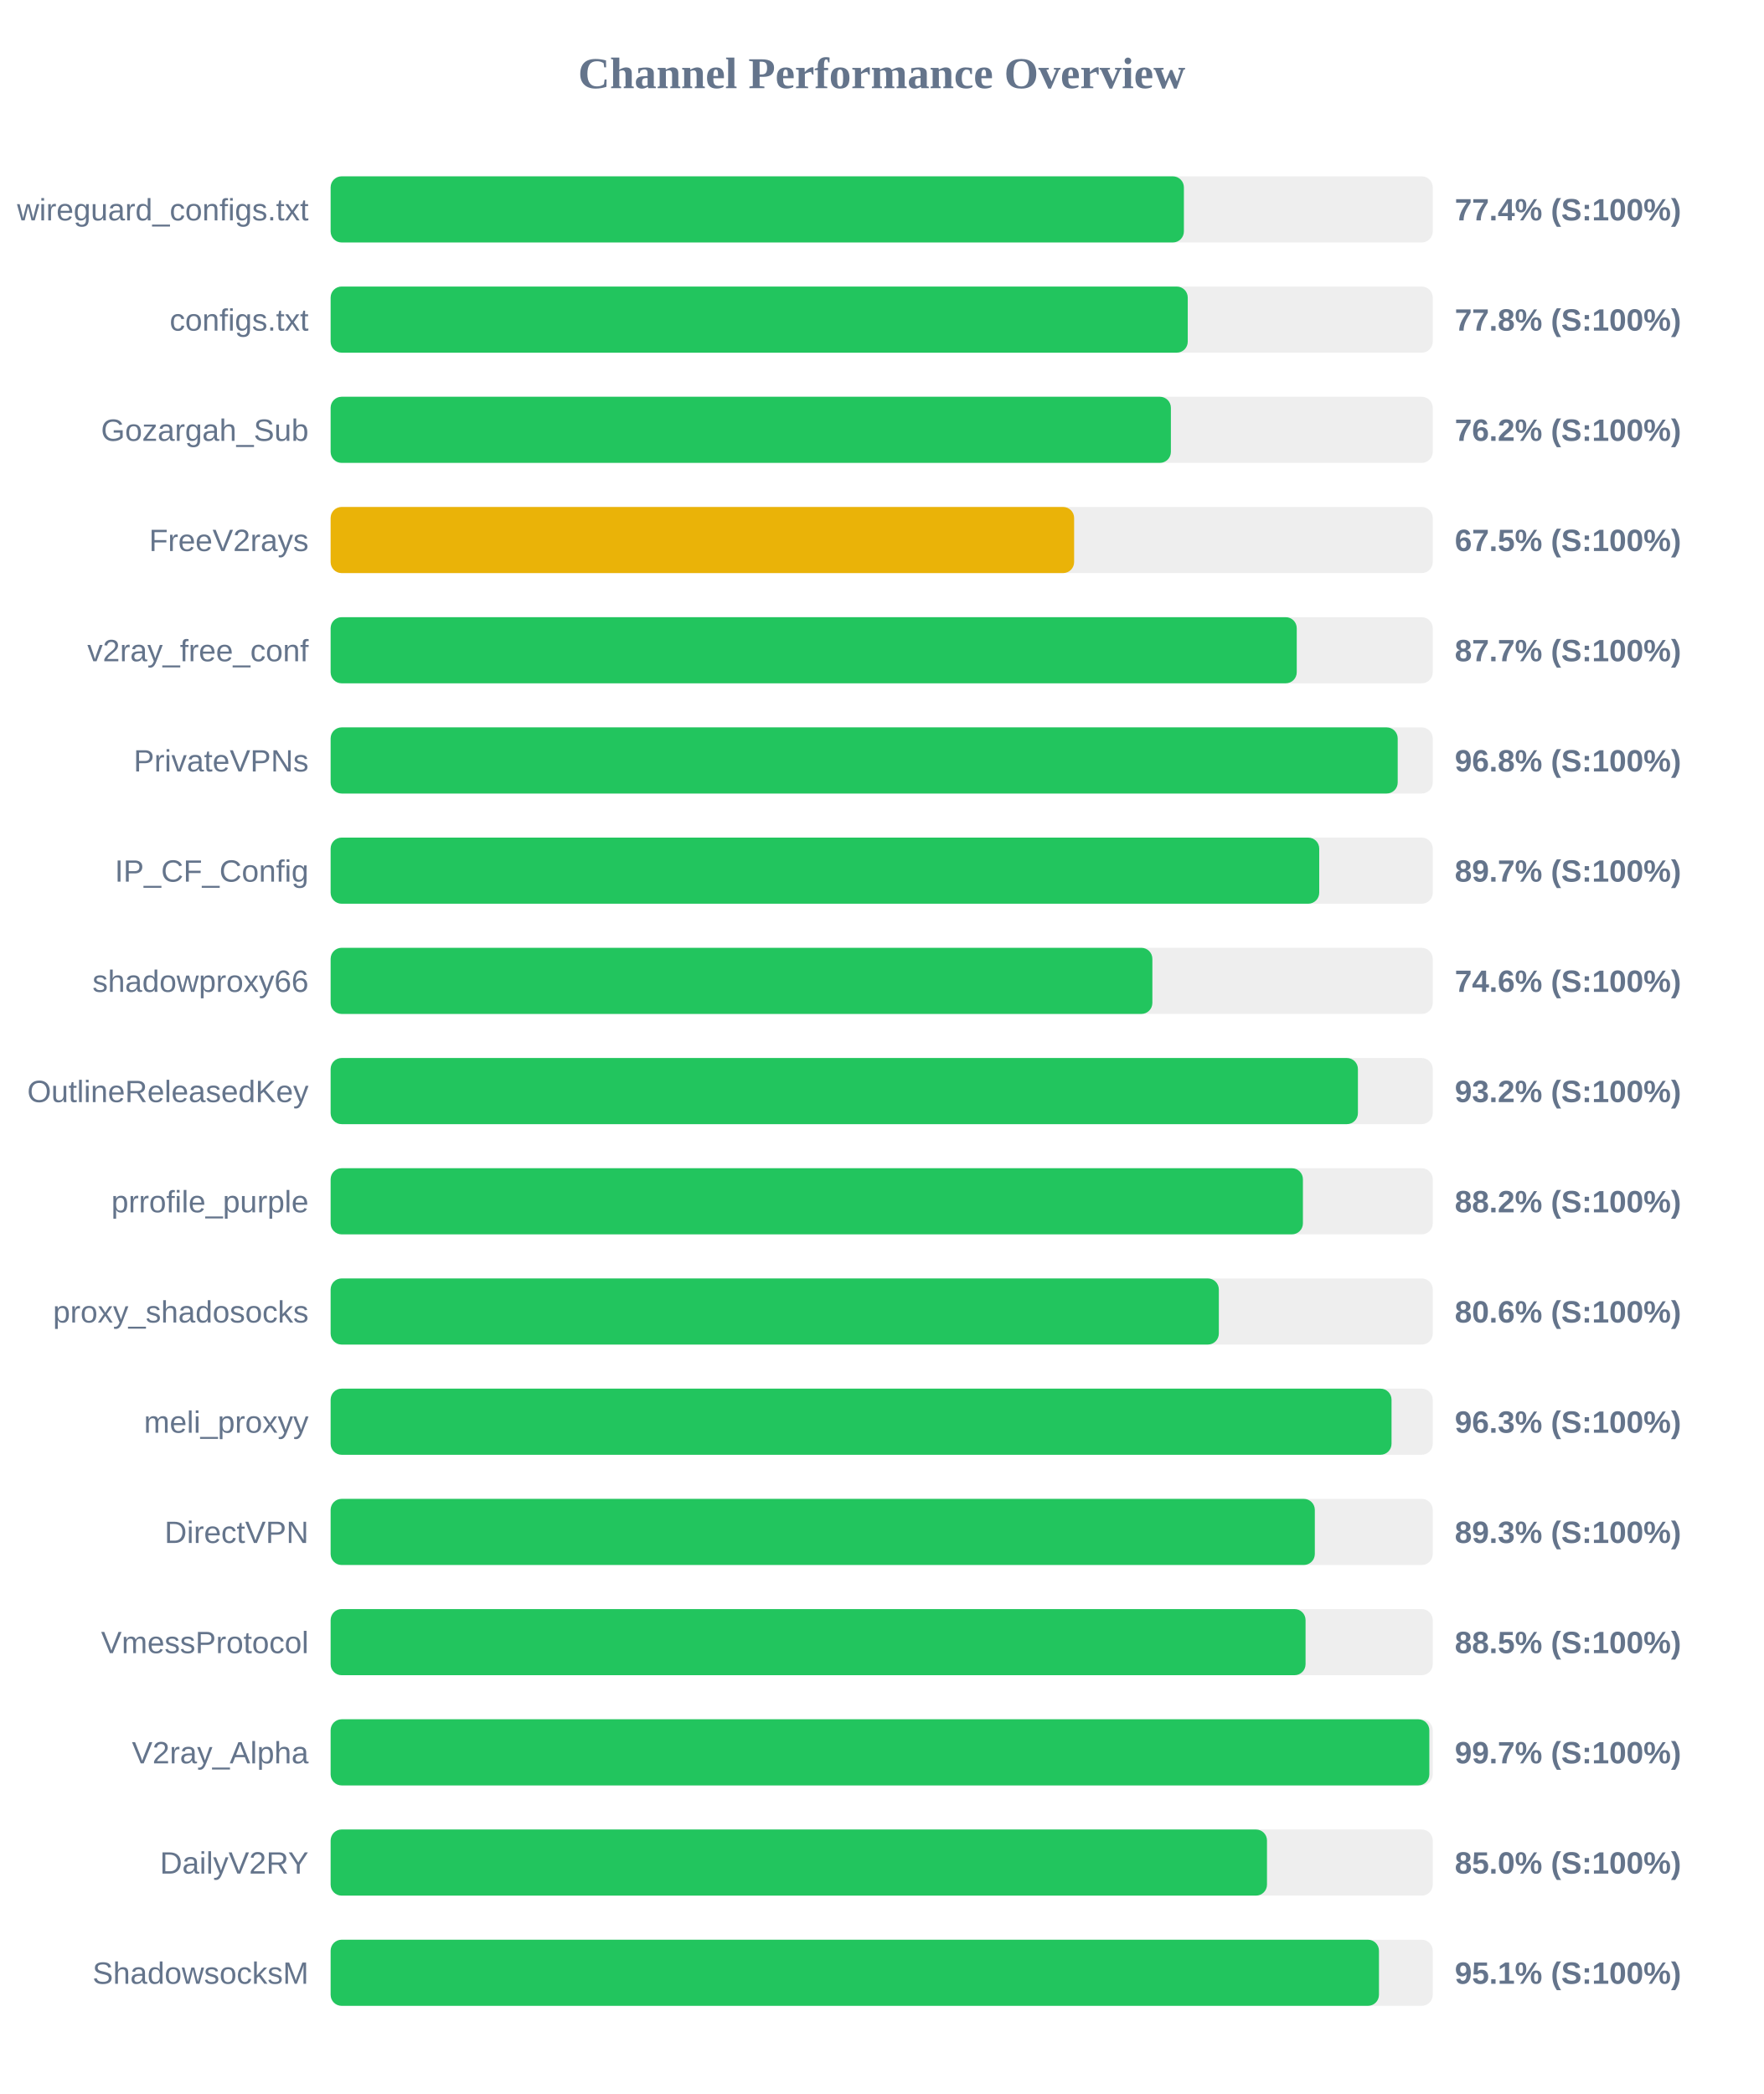
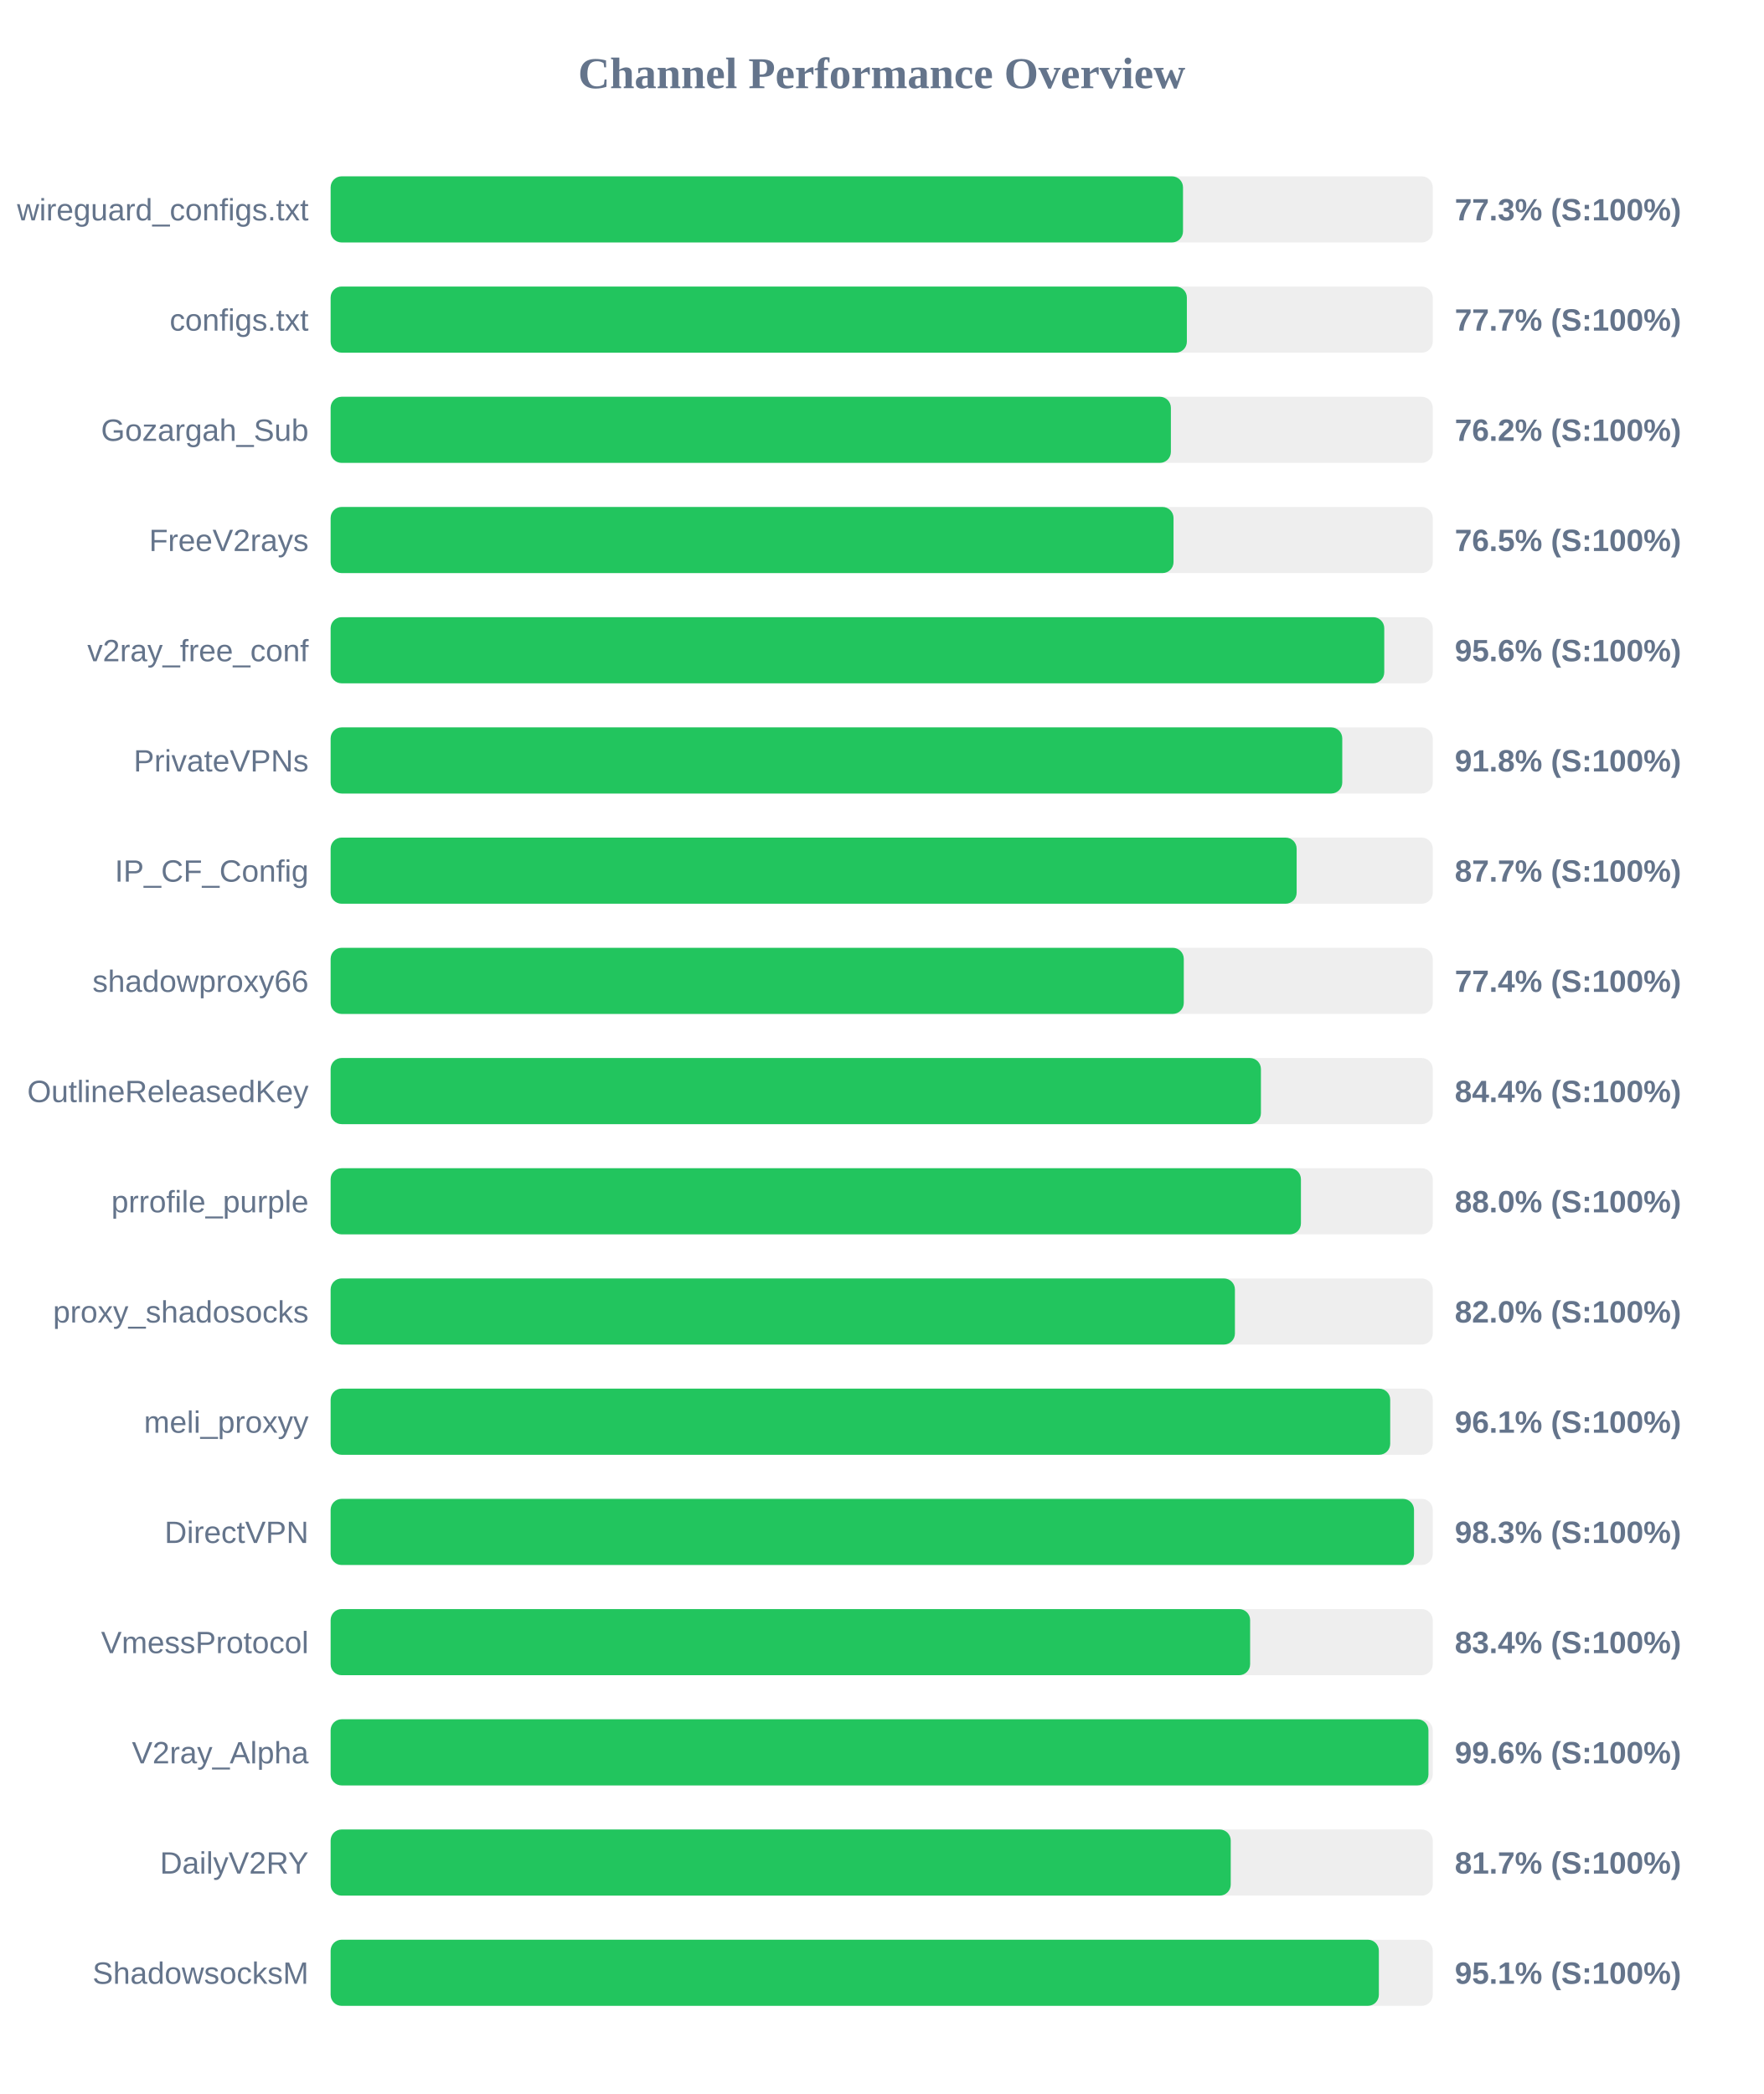
<svg xmlns="http://www.w3.org/2000/svg" width="800" height="950" version="1.1">
  <style>
        .row { font: 14px Arial; fill: #64748b; }
        .score { font: bold 14px Arial; fill: #64748b; }
    </style>
  <text x="400" y="40" text-anchor="middle" font-size="20px" font-weight="bold" fill="#64748b">Channel Performance Overview</text>
  <rect x="150" y="80" width="500" height="30" fill="#eee" rx="5" />
-   <rect x="150" y="80" width="387.1" height="30" fill="#22c55e" rx="5" />
+   <rect x="150" y="80" width="386.7" height="30" fill="#22c55e" rx="5" />
  <text x="140" y="100" text-anchor="end" class="row">wireguard_configs.txt</text>
-   <text x="660" y="100" text-anchor="start" class="score">77.4% (S:100%)</text>
+   <text x="660" y="100" text-anchor="start" class="score">77.3% (S:100%)</text>
  <rect x="150" y="130" width="500" height="30" fill="#eee" rx="5" />
-   <rect x="150" y="130" width="388.85" height="30" fill="#22c55e" rx="5" />
+   <rect x="150" y="130" width="388.45" height="30" fill="#22c55e" rx="5" />
  <text x="140" y="150" text-anchor="end" class="row">configs.txt</text>
-   <text x="660" y="150" text-anchor="start" class="score">77.8% (S:100%)</text>
+   <text x="660" y="150" text-anchor="start" class="score">77.7% (S:100%)</text>
  <rect x="150" y="180" width="500" height="30" fill="#eee" rx="5" />
  <rect x="150" y="180" width="381.2" height="30" fill="#22c55e" rx="5" />
  <text x="140" y="200" text-anchor="end" class="row">Gozargah_Sub</text>
  <text x="660" y="200" text-anchor="start" class="score">76.2% (S:100%)</text>
  <rect x="150" y="230" width="500" height="30" fill="#eee" rx="5" />
-   <rect x="150" y="230" width="337.3" height="30" fill="#eab308" rx="5" />
+   <rect x="150" y="230" width="382.4" height="30" fill="#22c55e" rx="5" />
  <text x="140" y="250" text-anchor="end" class="row">FreeV2rays</text>
-   <text x="660" y="250" text-anchor="start" class="score">67.5% (S:100%)</text>
+   <text x="660" y="250" text-anchor="start" class="score">76.5% (S:100%)</text>
  <rect x="150" y="280" width="500" height="30" fill="#eee" rx="5" />
-   <rect x="150" y="280" width="438.3" height="30" fill="#22c55e" rx="5" />
+   <rect x="150" y="280" width="478.0" height="30" fill="#22c55e" rx="5" />
  <text x="140" y="300" text-anchor="end" class="row">v2ray_free_conf</text>
-   <text x="660" y="300" text-anchor="start" class="score">87.7% (S:100%)</text>
+   <text x="660" y="300" text-anchor="start" class="score">95.6% (S:100%)</text>
  <rect x="150" y="330" width="500" height="30" fill="#eee" rx="5" />
-   <rect x="150" y="330" width="484.1" height="30" fill="#22c55e" rx="5" />
+   <rect x="150" y="330" width="458.95" height="30" fill="#22c55e" rx="5" />
  <text x="140" y="350" text-anchor="end" class="row">PrivateVPNs</text>
-   <text x="660" y="350" text-anchor="start" class="score">96.8% (S:100%)</text>
+   <text x="660" y="350" text-anchor="start" class="score">91.8% (S:100%)</text>
  <rect x="150" y="380" width="500" height="30" fill="#eee" rx="5" />
-   <rect x="150" y="380" width="448.5" height="30" fill="#22c55e" rx="5" />
+   <rect x="150" y="380" width="438.25" height="30" fill="#22c55e" rx="5" />
  <text x="140" y="400" text-anchor="end" class="row">IP_CF_Config</text>
-   <text x="660" y="400" text-anchor="start" class="score">89.7% (S:100%)</text>
+   <text x="660" y="400" text-anchor="start" class="score">87.7% (S:100%)</text>
  <rect x="150" y="430" width="500" height="30" fill="#eee" rx="5" />
-   <rect x="150" y="430" width="372.8" height="30" fill="#22c55e" rx="5" />
+   <rect x="150" y="430" width="387.05" height="30" fill="#22c55e" rx="5" />
  <text x="140" y="450" text-anchor="end" class="row">shadowproxy66</text>
-   <text x="660" y="450" text-anchor="start" class="score">74.6% (S:100%)</text>
+   <text x="660" y="450" text-anchor="start" class="score">77.4% (S:100%)</text>
  <rect x="150" y="480" width="500" height="30" fill="#eee" rx="5" />
-   <rect x="150" y="480" width="466.05" height="30" fill="#22c55e" rx="5" />
+   <rect x="150" y="480" width="422.05" height="30" fill="#22c55e" rx="5" />
  <text x="140" y="500" text-anchor="end" class="row">OutlineReleasedKey</text>
-   <text x="660" y="500" text-anchor="start" class="score">93.2% (S:100%)</text>
+   <text x="660" y="500" text-anchor="start" class="score">84.4% (S:100%)</text>
  <rect x="150" y="530" width="500" height="30" fill="#eee" rx="5" />
-   <rect x="150" y="530" width="441.1" height="30" fill="#22c55e" rx="5" />
+   <rect x="150" y="530" width="440.2" height="30" fill="#22c55e" rx="5" />
  <text x="140" y="550" text-anchor="end" class="row">prrofile_purple</text>
-   <text x="660" y="550" text-anchor="start" class="score">88.2% (S:100%)</text>
+   <text x="660" y="550" text-anchor="start" class="score">88.0% (S:100%)</text>
  <rect x="150" y="580" width="500" height="30" fill="#eee" rx="5" />
-   <rect x="150" y="580" width="402.95" height="30" fill="#22c55e" rx="5" />
+   <rect x="150" y="580" width="410.25" height="30" fill="#22c55e" rx="5" />
  <text x="140" y="600" text-anchor="end" class="row">proxy_shadosocks</text>
-   <text x="660" y="600" text-anchor="start" class="score">80.6% (S:100%)</text>
+   <text x="660" y="600" text-anchor="start" class="score">82.0% (S:100%)</text>
  <rect x="150" y="630" width="500" height="30" fill="#eee" rx="5" />
-   <rect x="150" y="630" width="481.3" height="30" fill="#22c55e" rx="5" />
+   <rect x="150" y="630" width="480.7" height="30" fill="#22c55e" rx="5" />
  <text x="140" y="650" text-anchor="end" class="row">meli_proxyy</text>
-   <text x="660" y="650" text-anchor="start" class="score">96.3% (S:100%)</text>
+   <text x="660" y="650" text-anchor="start" class="score">96.1% (S:100%)</text>
  <rect x="150" y="680" width="500" height="30" fill="#eee" rx="5" />
-   <rect x="150" y="680" width="446.5" height="30" fill="#22c55e" rx="5" />
+   <rect x="150" y="680" width="491.5" height="30" fill="#22c55e" rx="5" />
  <text x="140" y="700" text-anchor="end" class="row">DirectVPN</text>
-   <text x="660" y="700" text-anchor="start" class="score">89.3% (S:100%)</text>
+   <text x="660" y="700" text-anchor="start" class="score">98.3% (S:100%)</text>
  <rect x="150" y="730" width="500" height="30" fill="#eee" rx="5" />
-   <rect x="150" y="730" width="442.3" height="30" fill="#22c55e" rx="5" />
+   <rect x="150" y="730" width="417.15" height="30" fill="#22c55e" rx="5" />
  <text x="140" y="750" text-anchor="end" class="row">VmessProtocol</text>
-   <text x="660" y="750" text-anchor="start" class="score">88.5% (S:100%)</text>
+   <text x="660" y="750" text-anchor="start" class="score">83.4% (S:100%)</text>
  <rect x="150" y="780" width="500" height="30" fill="#eee" rx="5" />
-   <rect x="150" y="780" width="498.45" height="30" fill="#22c55e" rx="5" />
+   <rect x="150" y="780" width="498.05" height="30" fill="#22c55e" rx="5" />
  <text x="140" y="800" text-anchor="end" class="row">V2ray_Alpha</text>
-   <text x="660" y="800" text-anchor="start" class="score">99.7% (S:100%)</text>
+   <text x="660" y="800" text-anchor="start" class="score">99.6% (S:100%)</text>
  <rect x="150" y="830" width="500" height="30" fill="#eee" rx="5" />
-   <rect x="150" y="830" width="424.8" height="30" fill="#22c55e" rx="5" />
+   <rect x="150" y="830" width="408.35" height="30" fill="#22c55e" rx="5" />
  <text x="140" y="850" text-anchor="end" class="row">DailyV2RY</text>
-   <text x="660" y="850" text-anchor="start" class="score">85.0% (S:100%)</text>
+   <text x="660" y="850" text-anchor="start" class="score">81.7% (S:100%)</text>
  <rect x="150" y="880" width="500" height="30" fill="#eee" rx="5" />
-   <rect x="150" y="880" width="475.6" height="30" fill="#22c55e" rx="5" />
+   <rect x="150" y="880" width="475.55" height="30" fill="#22c55e" rx="5" />
  <text x="140" y="900" text-anchor="end" class="row">ShadowsocksM</text>
  <text x="660" y="900" text-anchor="start" class="score">95.1% (S:100%)</text>
</svg>
